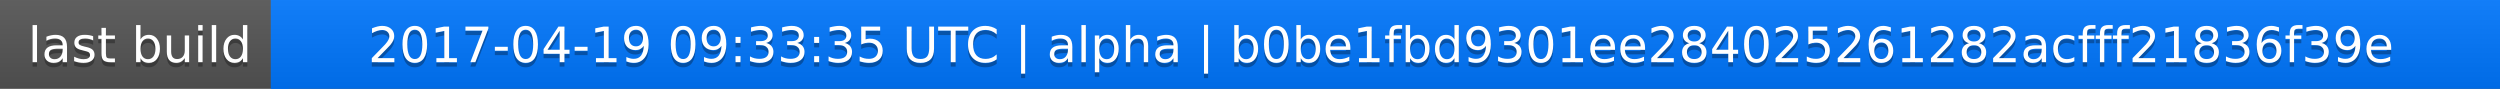
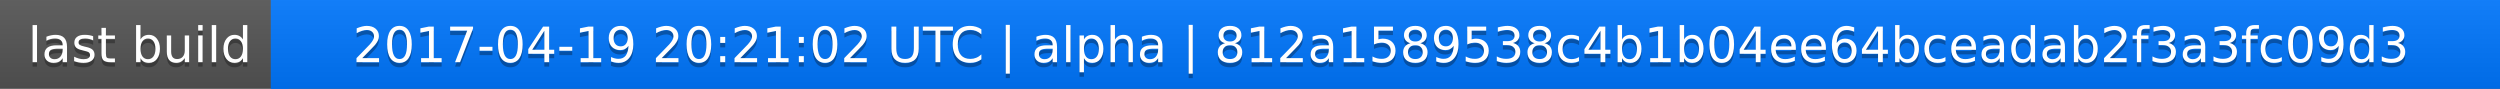
<svg xmlns="http://www.w3.org/2000/svg" width="563" height="20">
  <linearGradient id="a" x2="0" y2="100%">
    <stop offset="0" stop-color="#bbb" stop-opacity=".1" />
    <stop offset="1" stop-opacity=".1" />
  </linearGradient>
  <rect rx="0" width="563" height="20" fill="#555" />
  <rect rx="0" x="61" width="502" height="20" fill="#07f" />
  <path fill="#07f" d="M61 0h4v20h-4z" />
  <rect rx="0" width="563" height="20" fill="url(#a)" />
  <g fill="#fff" text-anchor="middle" font-family="DejaVu Sans,Verdana,Geneva,sans-serif" font-size="11">
    <text x="31.5" y="15" fill="#010101" fill-opacity=".3">last build</text>
    <text x="31.5" y="14">last build</text>
-     <text x="311" y="15" fill="#010101" fill-opacity=".3">2017-04-19 09:33:35 UTC | alpha | b0be1fbd9301ee284025261282acfff21836f39e</text>
-     <text x="311" y="14">2017-04-19 09:33:35 UTC | alpha | b0be1fbd9301ee284025261282acfff21836f39e</text>
+     <text x="311" y="15" fill="#010101" fill-opacity=".3">2017-04-19 20:21:02 UTC | alpha | 812a1589538c4b1b04ee64bceadab2f3a3fc09d3</text>
+     <text x="311" y="14">2017-04-19 20:21:02 UTC | alpha | 812a1589538c4b1b04ee64bceadab2f3a3fc09d3</text>
  </g>
</svg>
